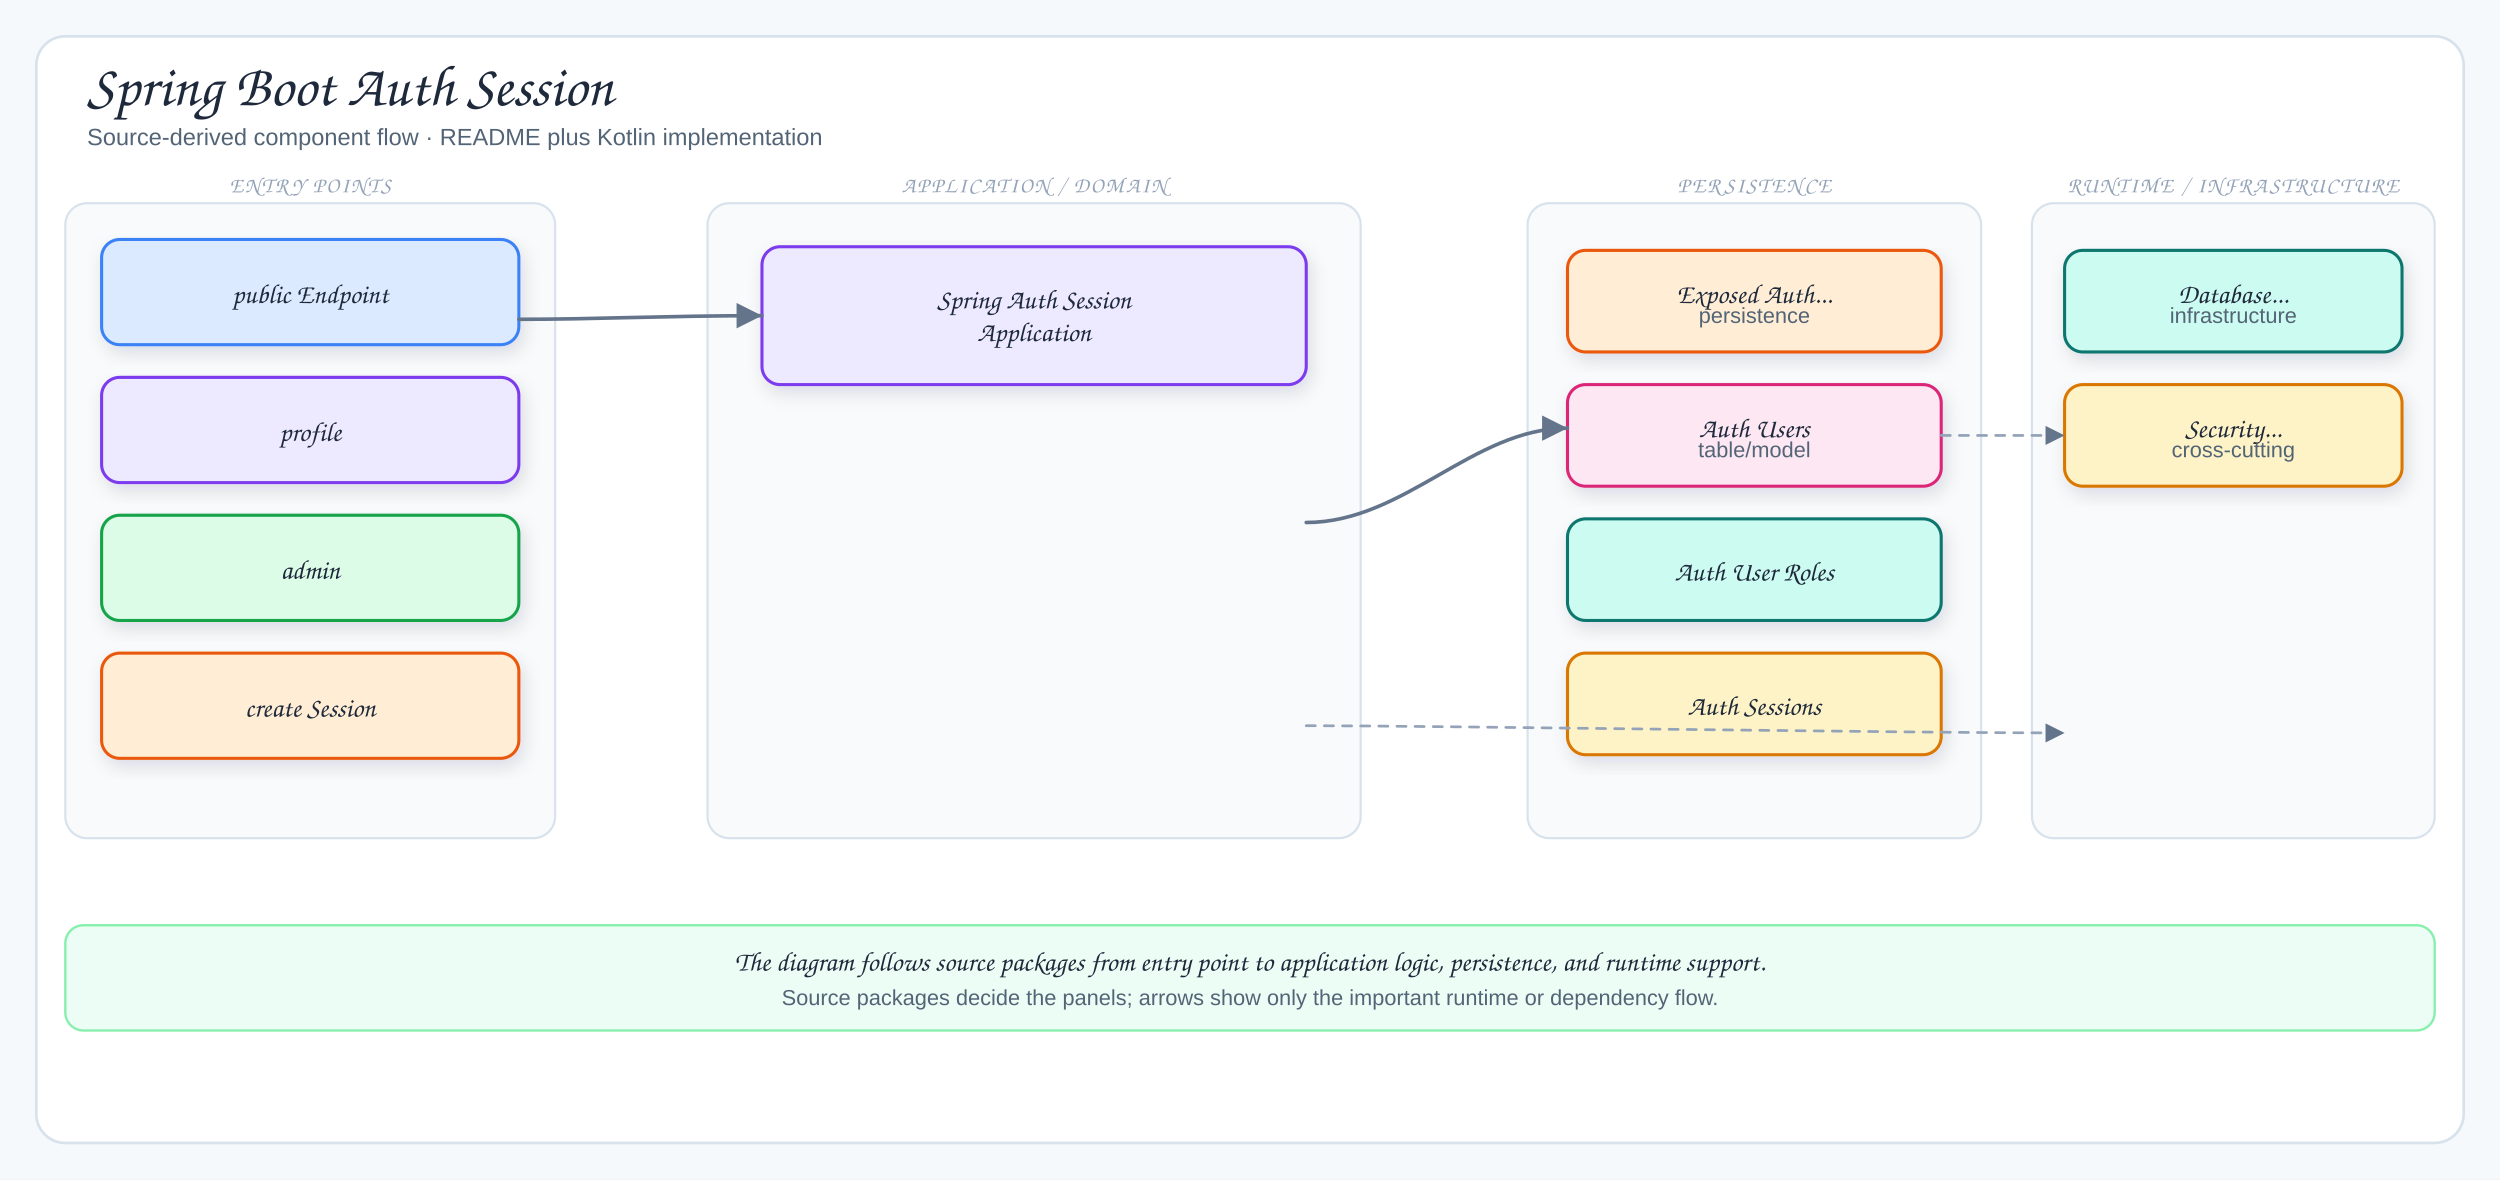
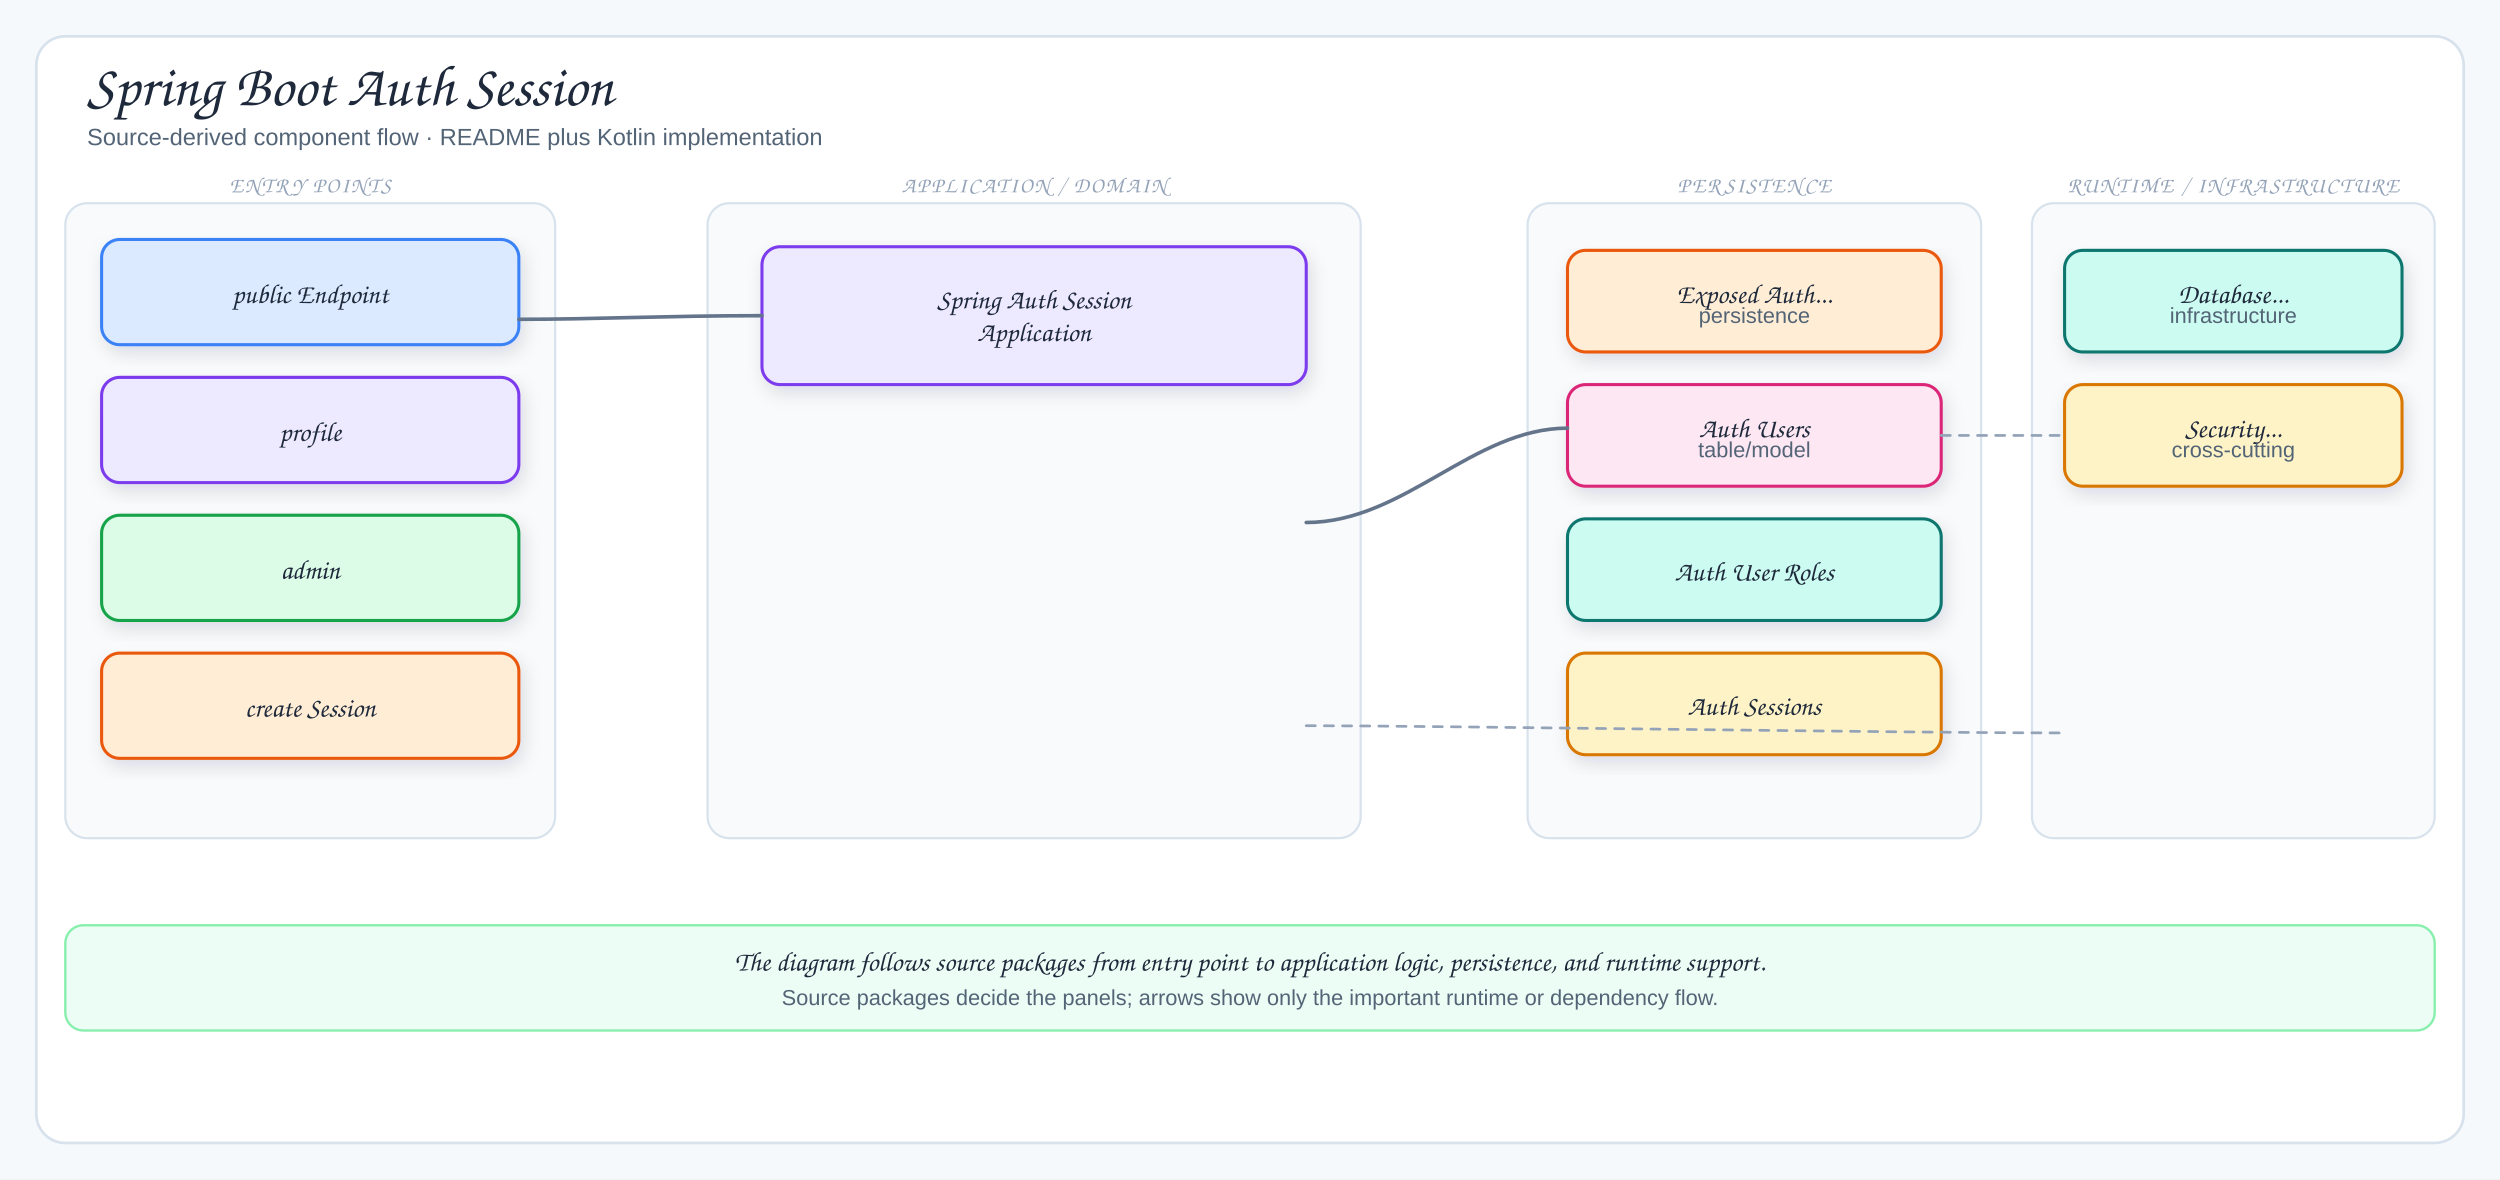
<svg xmlns="http://www.w3.org/2000/svg" viewBox="0 0 1378 650" width="1378" height="650" role="img" aria-label="Spring Boot Auth Session">
  <defs>
    <filter id="shadow" x="-10%" y="-10%" width="120%" height="130%">
      <feDropShadow dx="2" dy="4" stdDeviation="5" flood-color="#1f2937" flood-opacity="0.12" />
    </filter>
    <marker id="arrow" markerWidth="9" markerHeight="9" refX="8" refY="4.5" orient="auto">
      <path d="M1,1 L8,4.5 L1,8 Z" fill="#64748b" />
    </marker>
    <marker id="inherit" markerWidth="11" markerHeight="10" refX="9.5" refY="5" orient="auto">
      <path d="M0.5,1 L9.5,5 L0.5,9 Z" fill="#fff" stroke="#64748b" stroke-width="1.5" />
    </marker>
    <style>
  .canvas{fill:#f6f9fc}
  .frame{fill:#fff;stroke:#d7e2ec;stroke-width:1.5}
  .panel{fill:#f8fafc;stroke:#d7e2ec;stroke-width:1.2}
  .card{stroke-width:1.7;filter:url(#shadow)}
  .title{font-family:"Architects Daughter","Comic Sans MS",cursive;font-size:32px;fill:#1e293b}
  .subtitle{font-family:"Comic Sans MS","Comic Sans","Comic Neue",Arial,sans-serif;font-size:13px;fill:#536476}
  .panelTitle{font-family:"Architects Daughter","Comic Sans MS",cursive;font-size:12px;letter-spacing:.08em;fill:#94a3b8}
  .label{font-family:"Architects Daughter","Comic Sans MS",cursive;font-size:18px;fill:#1e293b}
  .smallLabel{font-family:"Architects Daughter","Comic Sans MS",cursive;font-size:15px;fill:#1e293b}
  .detail{font-family:"Comic Sans MS","Comic Sans","Comic Neue",Arial,sans-serif;font-size:12px;fill:#536476}
  .tiny{font-family:"Comic Sans MS","Comic Sans","Comic Neue",Arial,sans-serif;font-size:10px;fill:#64748b}
-   .arrow{fill:none;stroke:#64748b;stroke-width:2;stroke-linecap:round;stroke-linejoin:round;marker-end:url(#arrow)}
-   .softArrow{fill:none;stroke:#94a3b8;stroke-width:1.5;stroke-linecap:round;stroke-linejoin:round;stroke-dasharray:5 5;marker-end:url(#arrow)}
-   .inherit{fill:none;stroke:#64748b;stroke-width:1.7;stroke-linecap:round;stroke-linejoin:round;marker-end:url(#inherit)}
+   .arrow{fill:none;stroke:#64748b;stroke-width:2;stroke-linecap:round;stroke-linejoin:round}
+   .softArrow{fill:none;stroke:#94a3b8;stroke-width:1.5;stroke-linecap:round;stroke-linejoin:round;stroke-dasharray:5 5}
+   .inherit{fill:none;stroke:#64748b;stroke-width:1.7;stroke-linecap:round;stroke-linejoin:round}
  .divider{stroke:#cbd5e1;stroke-width:1.2;stroke-dasharray:6 6}
</style>
  </defs>
  <rect width="1378" height="650" class="canvas" />
  <rect x="20" y="20" width="1338" height="610" rx="16" class="frame" />
  <text x="48" y="58" class="title">Spring Boot Auth Session</text>
  <text x="48" y="80" class="subtitle">Source-derived component flow · README plus Kotlin implementation</text>
  <rect x="36" y="112" width="270" height="350" rx="12" class="panel" />
  <text x="171" y="106" class="panelTitle" text-anchor="middle">ENTRY POINTS</text>
  <rect x="56" y="132" width="230" height="58" rx="10" fill="#dbeafe" stroke="#3b82f6" class="card" />
  <text x="171" y="167" class="smallLabel" text-anchor="middle">public Endpoint</text>
  <rect x="56" y="208" width="230" height="58" rx="10" fill="#ede9fe" stroke="#7c3aed" class="card" />
  <text x="171" y="243" class="smallLabel" text-anchor="middle">profile</text>
  <rect x="56" y="284" width="230" height="58" rx="10" fill="#dcfce7" stroke="#16a34a" class="card" />
  <text x="171" y="319" class="smallLabel" text-anchor="middle">admin</text>
  <rect x="56" y="360" width="230" height="58" rx="10" fill="#ffedd5" stroke="#ea580c" class="card" />
  <text x="171" y="395" class="smallLabel" text-anchor="middle">create Session</text>
  <rect x="390" y="112" width="360" height="350" rx="12" class="panel" />
  <text x="570" y="106" class="panelTitle" text-anchor="middle">APPLICATION / DOMAIN</text>
  <rect x="420" y="136" width="300" height="76" rx="10" fill="#ede9fe" stroke="#7c3aed" class="card" />
  <text x="570" y="170" class="smallLabel" text-anchor="middle">Spring Auth Session</text>
  <text x="570" y="188" class="smallLabel" text-anchor="middle">Application</text>
  <rect x="842" y="112" width="250" height="350" rx="12" class="panel" />
  <text x="967" y="106" class="panelTitle" text-anchor="middle">PERSISTENCE</text>
  <rect x="864" y="138" width="206" height="56" rx="10" fill="#ffedd5" stroke="#ea580c" class="card" />
  <text x="967" y="167" class="smallLabel" text-anchor="middle">Exposed Auth...</text>
  <text x="967" y="178" class="detail" text-anchor="middle">persistence</text>
  <rect x="864" y="212" width="206" height="56" rx="10" fill="#fce7f3" stroke="#db2777" class="card" />
  <text x="967" y="241" class="smallLabel" text-anchor="middle">Auth Users</text>
  <text x="967" y="252" class="detail" text-anchor="middle">table/model</text>
  <rect x="864" y="286" width="206" height="56" rx="10" fill="#ccfbf1" stroke="#0f766e" class="card" />
  <text x="967" y="320" class="smallLabel" text-anchor="middle">Auth User Roles</text>
  <rect x="864" y="360" width="206" height="56" rx="10" fill="#fef3c7" stroke="#d97706" class="card" />
  <text x="967" y="394" class="smallLabel" text-anchor="middle">Auth Sessions</text>
  <rect x="1120" y="112" width="222" height="350" rx="12" class="panel" />
  <text x="1231" y="106" class="panelTitle" text-anchor="middle">RUNTIME / INFRASTRUCTURE</text>
  <rect x="1138" y="138" width="186" height="56" rx="10" fill="#ccfbf1" stroke="#0f766e" class="card" />
  <text x="1231" y="167" class="smallLabel" text-anchor="middle">Database...</text>
  <text x="1231" y="178" class="detail" text-anchor="middle">infrastructure</text>
  <rect x="1138" y="212" width="186" height="56" rx="10" fill="#fef3c7" stroke="#d97706" class="card" />
  <text x="1231" y="241" class="smallLabel" text-anchor="middle">Security...</text>
  <text x="1231" y="252" class="detail" text-anchor="middle">cross-cutting</text>
  <path d="M286,176 C330,176 366,174 420,174" class="arrow" />
  <path d="M720,288 C774,288 812,236 864,236" class="arrow" />
  <path d="M720,400 C790,400 1050,404 1138,404" class="softArrow" />
  <path d="M1070,240 C1098,240 1108,240 1138,240" class="softArrow" />
  <rect x="36" y="510" width="1306" height="58" rx="10" fill="#ecfdf5" stroke="#86efac" stroke-width="1.3" />
  <text x="689" y="535" class="smallLabel" text-anchor="middle">The diagram follows source packages from entry point to application logic, persistence, and runtime support.</text>
  <text x="689" y="554" class="detail" text-anchor="middle">Source packages decide the panels; arrows show only the important runtime or dependency flow.</text>
</svg>
